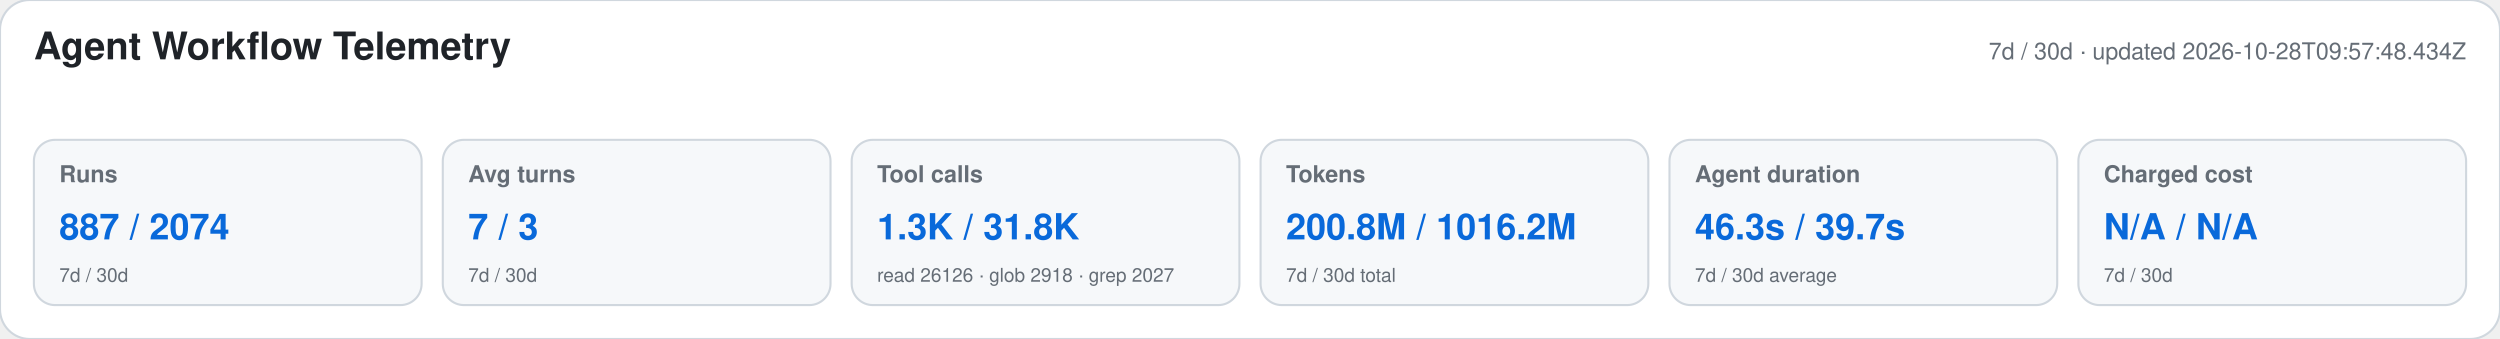
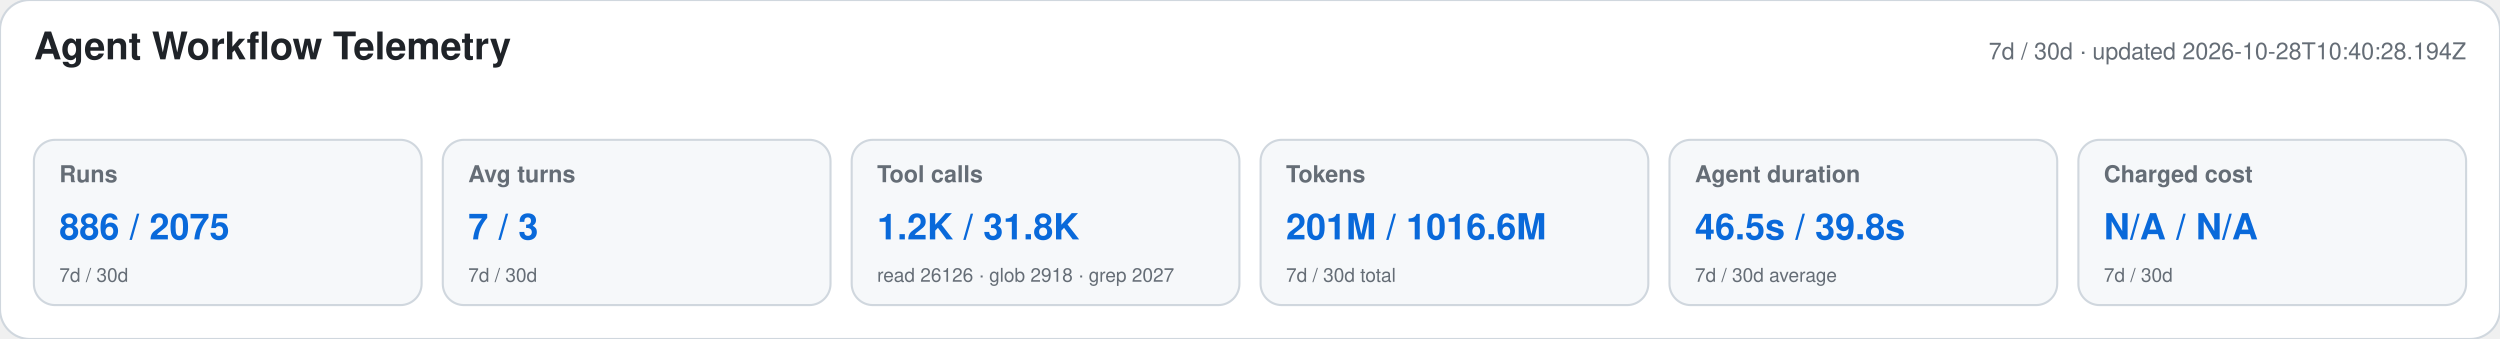
<svg xmlns="http://www.w3.org/2000/svg" width="1180" height="160" viewBox="0 0 1180 160" role="img" aria-labelledby="title desc">
  <style>text{font-family:-apple-system,BlinkMacSystemFont,"Segoe UI",Helvetica,Arial,sans-serif}.heading{font-size:18px;font-weight:650;fill:#1f2328}.meta,.label,.secondary{fill:#656d76}.meta,.label{font-size:11px}.label{font-weight:600}.primary{font-size:17px;font-weight:700;fill:#0969da}.secondary{font-size:9px}</style>
  <rect width="1180" height="160" rx="14" fill="#ffffff" stroke="#d0d7de" />
  <text x="16" y="28" class="heading">Agent Workflow Telemetry</text>
-   <text x="1164" y="28" text-anchor="end" class="meta">7d / 30d · updated 2026-10-28T09:57:48.434Z</text>
+   <text x="1164" y="28" text-anchor="end" class="meta">7d / 30d · updated 2026-10-28T10:40:28.194Z</text>
  <g>
    <rect x="16" y="66" width="183" height="78" rx="10" fill="#f6f8fa" stroke="#d0d7de" />
    <text x="28" y="86" class="label">Runs</text>
-     <text x="28" y="113" class="primary">887 / 2074</text>
+     <text x="28" y="113" class="primary">886 / 2075</text>
    <text x="28" y="133" class="secondary">7d / 30d</text>
  </g>
  <g>
    <rect x="209" y="66" width="183" height="78" rx="10" fill="#f6f8fa" stroke="#d0d7de" />
    <text x="221" y="86" class="label">Avg turns</text>
    <text x="221" y="113" class="primary">7 / 3</text>
    <text x="221" y="133" class="secondary">7d / 30d</text>
  </g>
  <g>
    <rect x="402" y="66" width="183" height="78" rx="10" fill="#f6f8fa" stroke="#d0d7de" />
    <text x="414" y="86" class="label">Tool calls</text>
-     <text x="414" y="113" class="primary">1.3K / 31.8K</text>
+     <text x="414" y="113" class="primary">1.2K / 31.8K</text>
    <text x="414" y="133" class="secondary">read 26126 · glob 2918 · grep 2027</text>
  </g>
  <g>
    <rect x="595" y="66" width="183" height="78" rx="10" fill="#f6f8fa" stroke="#d0d7de" />
    <text x="607" y="86" class="label">Tokens</text>
-     <text x="607" y="113" class="primary">200.8M / 1016.2M</text>
+     <text x="607" y="113" class="primary">201M / 1016.6M</text>
    <text x="607" y="133" class="secondary">7d / 30d total</text>
  </g>
  <g>
    <rect x="788" y="66" width="183" height="78" rx="10" fill="#f6f8fa" stroke="#d0d7de" />
    <text x="800" y="86" class="label">Agent duration</text>
-     <text x="800" y="113" class="primary">46.3s / 39.7s</text>
+     <text x="800" y="113" class="primary">46.5s / 39.8s</text>
    <text x="800" y="133" class="secondary">7d / 30d average</text>
  </g>
  <g>
    <rect x="981" y="66" width="183" height="78" rx="10" fill="#f6f8fa" stroke="#d0d7de" />
    <text x="993" y="86" class="label">Charged cost</text>
    <text x="993" y="113" class="primary">N/A / N/A</text>
    <text x="993" y="133" class="secondary">7d / 30d</text>
  </g>
</svg>
